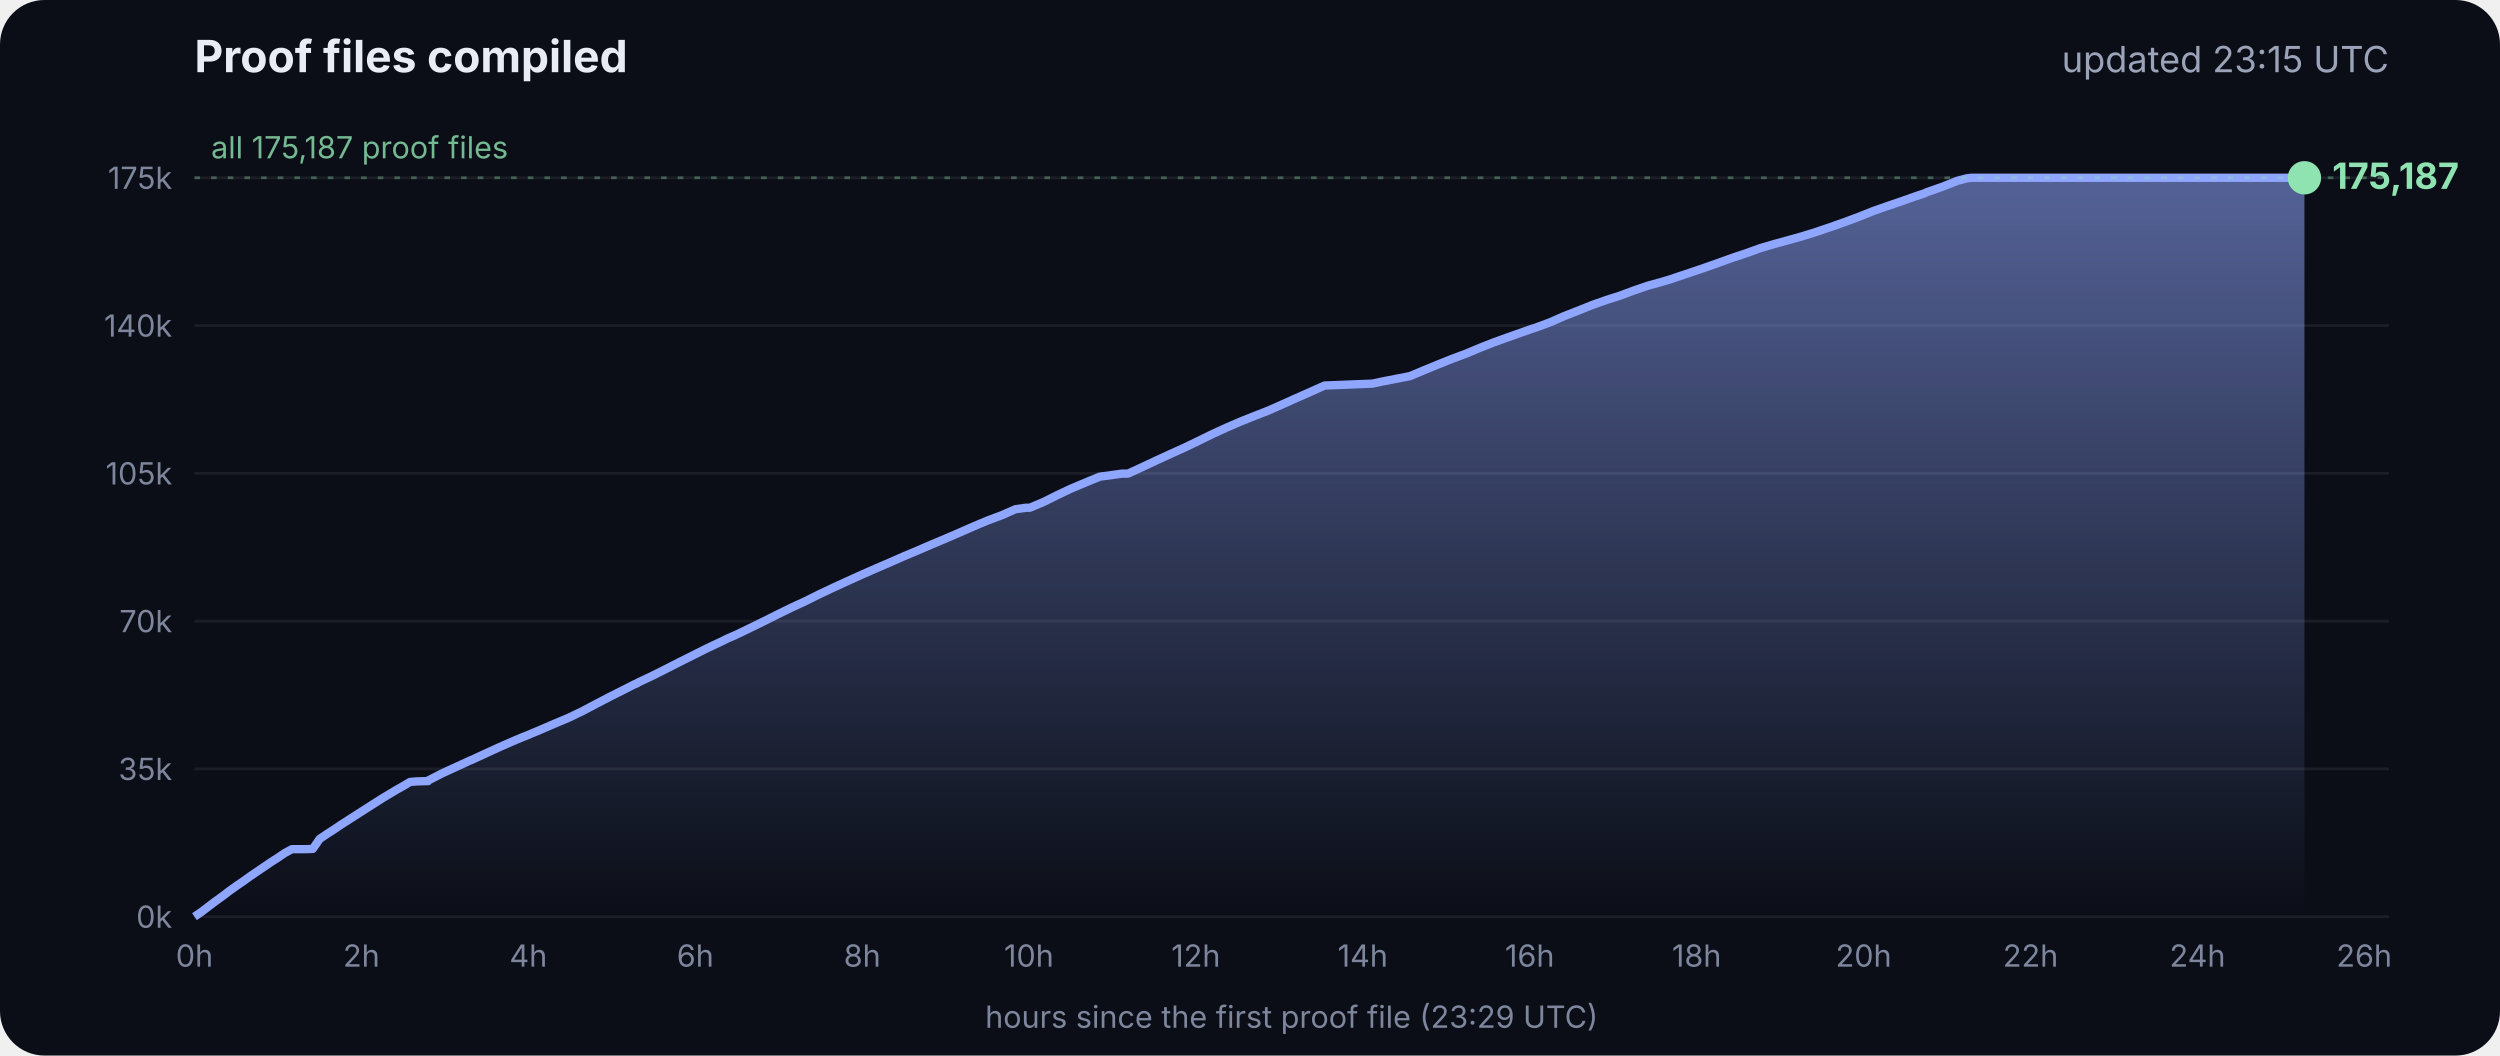
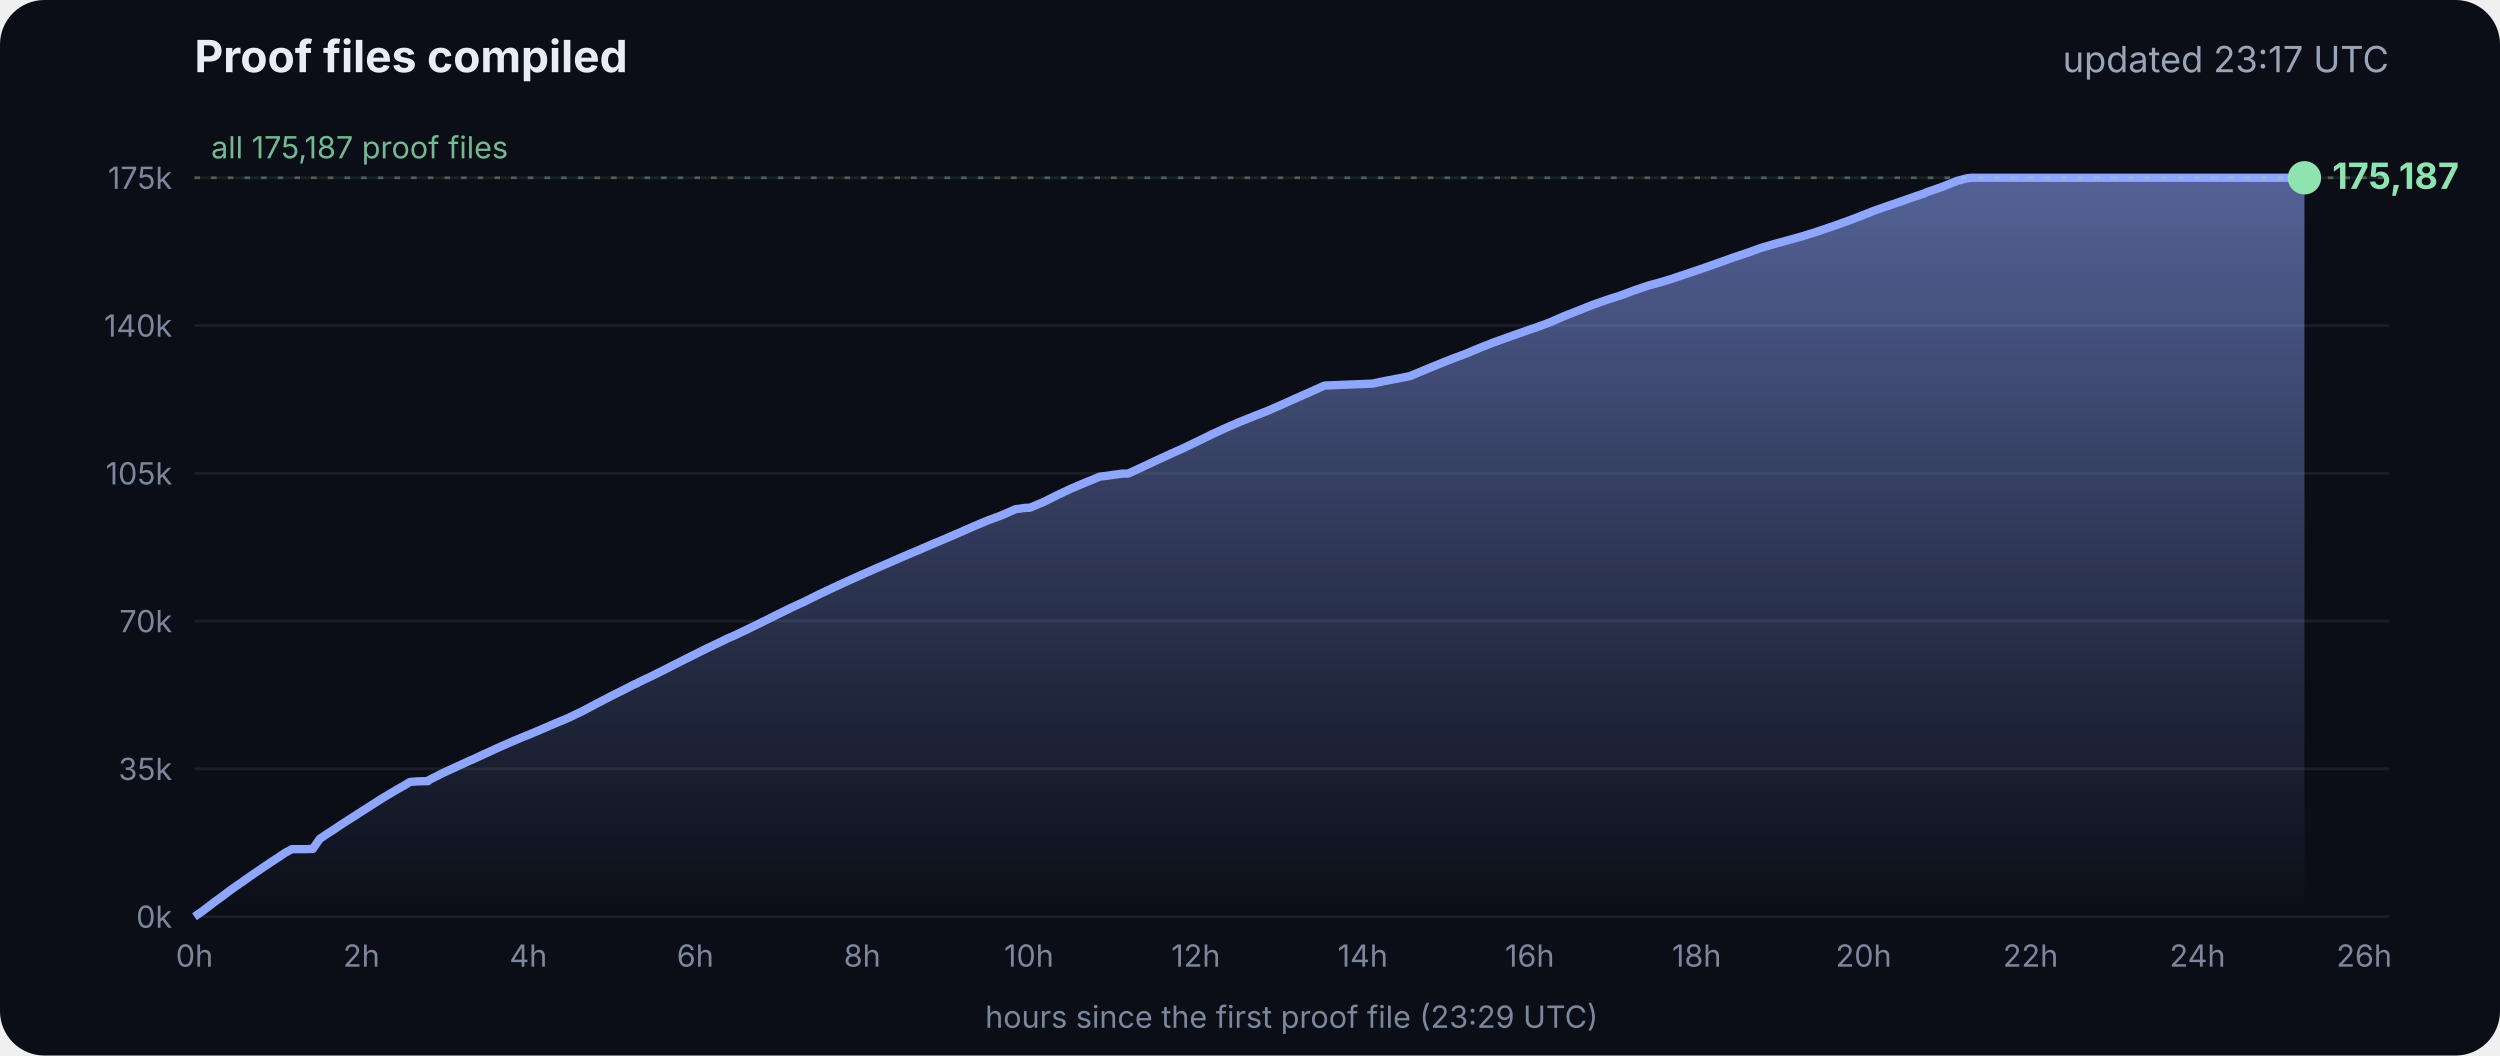
<svg xmlns="http://www.w3.org/2000/svg" viewBox="0 0 900 380" font-family="Inter, -apple-system, Segoe UI, sans-serif">
  <defs>
    <linearGradient id="g" x1="0" y1="0" x2="0" y2="1">
      <stop offset="0" stop-color="#8fa6ff" stop-opacity=".55" />
      <stop offset="1" stop-color="#8fa6ff" stop-opacity="0" />
    </linearGradient>
  </defs>
  <rect width="900" height="380" rx="16" fill="#0b0e17" />
  <text x="70" y="26" fill="#e8ecf5" font-size="16" font-weight="700">Proof files compiled</text>
-   <text x="860" y="26" fill="#9aa3b8" font-size="13" text-anchor="end">updated 23:15 UTC</text>
+   <text x="860" y="26" fill="#9aa3b8" font-size="13" text-anchor="end">updated 23:17 UTC</text>
  <line x1="70" x2="860" y1="330.0" y2="330.0" stroke="#ffffff" stroke-opacity=".07" />
  <text x="62" y="334.0" fill="#7d869c" font-size="11" text-anchor="end">0k</text>
  <line x1="70" x2="860" y1="276.8" y2="276.8" stroke="#ffffff" stroke-opacity=".07" />
  <text x="62" y="280.8" fill="#7d869c" font-size="11" text-anchor="end">35k</text>
  <line x1="70" x2="860" y1="223.6" y2="223.6" stroke="#ffffff" stroke-opacity=".07" />
  <text x="62" y="227.6" fill="#7d869c" font-size="11" text-anchor="end">70k</text>
  <line x1="70" x2="860" y1="170.4" y2="170.4" stroke="#ffffff" stroke-opacity=".07" />
  <text x="62" y="174.4" fill="#7d869c" font-size="11" text-anchor="end">105k</text>
  <line x1="70" x2="860" y1="117.2" y2="117.2" stroke="#ffffff" stroke-opacity=".07" />
  <text x="62" y="121.2" fill="#7d869c" font-size="11" text-anchor="end">140k</text>
  <line x1="70" x2="860" y1="64.0" y2="64.0" stroke="#ffffff" stroke-opacity=".07" />
  <text x="62" y="68.0" fill="#7d869c" font-size="11" text-anchor="end">175k</text>
  <text x="70.0" y="348" fill="#7d869c" font-size="11" text-anchor="middle">0h</text>
  <text x="130.1" y="348" fill="#7d869c" font-size="11" text-anchor="middle">2h</text>
  <text x="190.2" y="348" fill="#7d869c" font-size="11" text-anchor="middle">4h</text>
  <text x="250.3" y="348" fill="#7d869c" font-size="11" text-anchor="middle">6h</text>
  <text x="310.4" y="348" fill="#7d869c" font-size="11" text-anchor="middle">8h</text>
  <text x="370.4" y="348" fill="#7d869c" font-size="11" text-anchor="middle">10h</text>
  <text x="430.5" y="348" fill="#7d869c" font-size="11" text-anchor="middle">12h</text>
  <text x="490.6" y="348" fill="#7d869c" font-size="11" text-anchor="middle">14h</text>
  <text x="550.7" y="348" fill="#7d869c" font-size="11" text-anchor="middle">16h</text>
  <text x="610.8" y="348" fill="#7d869c" font-size="11" text-anchor="middle">18h</text>
  <text x="670.9" y="348" fill="#7d869c" font-size="11" text-anchor="middle">20h</text>
  <text x="731.0" y="348" fill="#7d869c" font-size="11" text-anchor="middle">22h</text>
  <text x="791.1" y="348" fill="#7d869c" font-size="11" text-anchor="middle">24h</text>
  <text x="851.1" y="348" fill="#7d869c" font-size="11" text-anchor="middle">26h</text>
  <polygon points="70.0,330.0 70.0,330.0 72.5,328.3 75.0,326.4 77.5,324.5 80.0,322.7 82.5,320.8 85.0,319.0 87.5,317.3 90.0,315.5 92.5,313.8 95.0,312.1 97.5,310.4 100.0,308.8 102.5,307.1 105.1,305.7 107.6,305.7 110.1,305.7 112.6,305.6 115.1,302.0 117.6,300.3 120.1,298.7 122.6,297.0 125.1,295.4 127.6,293.8 130.1,292.2 132.6,290.6 135.1,289.0 137.6,287.4 140.1,285.9 142.6,284.4 145.1,283.0 147.6,281.5 150.1,281.3 153.5,281.2 153.7,281.2 154.1,281.2 154.3,280.9 159.4,278.3 164.4,276.0 169.4,273.7 169.5,273.7 174.5,271.4 179.5,269.1 184.5,266.9 188.3,265.3 189.6,264.8 194.6,262.7 199.7,260.5 204.7,258.4 209.7,256.0 214.8,253.3 219.8,250.7 224.8,248.2 228.5,246.3 228.9,246.2 229.5,245.9 229.5,245.8 234.6,243.4 239.6,240.9 244.7,238.3 249.7,235.8 254.7,233.3 259.8,230.9 261.8,229.9 264.8,228.6 269.8,226.2 274.9,223.7 279.9,221.2 285.0,218.7 290.0,216.4 295.0,213.9 300.1,211.5 305.1,209.2 310.2,206.9 315.2,204.7 320.3,202.5 325.3,200.3 330.3,198.2 335.4,196.0 340.4,193.9 345.5,191.7 350.5,189.5 355.5,187.4 360.6,185.5 365.6,183.3 369.3,182.8 370.7,182.8 375.7,180.7 380.7,178.2 385.8,175.8 390.8,173.7 395.9,171.6 404.0,170.5 406.1,170.5 411.1,168.2 416.2,165.8 421.2,163.5 426.3,161.2 431.3,158.8 436.4,156.3 441.4,154.0 446.5,151.8 451.5,149.8 456.6,147.8 461.6,145.6 466.7,143.3 471.7,141.1 476.8,138.8 494.1,138.1 497.3,137.4 507.6,135.4 512.6,133.3 517.7,131.2 522.7,129.2 527.8,127.3 532.8,125.2 537.9,123.2 542.9,121.4 548.0,119.6 551.4,118.4 553.0,117.9 553.5,117.7 558.1,116.0 563.1,113.8 568.2,111.8 573.2,109.8 578.3,108.0 583.3,106.4 588.4,104.5 593.4,102.8 598.5,101.4 602.4,100.2 603.5,99.8 608.6,98.1 613.6,96.4 618.7,94.6 623.7,92.8 628.8,91.1 633.8,89.3 635.5,88.8 638.9,87.8 644.0,86.4 649.0,85.0 654.1,83.4 659.1,81.7 664.2,79.9 669.3,78.0 674.3,76.0 679.4,74.2 684.4,72.5 689.5,70.7 692.8,69.6 693.6,69.2 694.5,68.9 699.6,67.1 704.6,65.1 708.0,64.2 708.8,64.1 709.7,64.0 713.4,64.0 715.2,64.0 718.5,64.0 723.5,64.0 728.6,64.0 733.7,64.0 738.7,64.0 743.7,64.0 748.8,64.0 753.9,64.0 758.9,64.0 764.0,64.0 769.0,64.0 774.1,64.0 779.1,64.0 784.2,64.0 789.2,64.0 794.3,64.0 797.0,64.0 798.2,64.0 799.3,64.0 804.4,64.0 809.4,64.0 814.5,64.0 818.9,64.0 819.1,64.0 819.5,64.0 822.0,64.0 824.6,64.0 826.0,64.0 826.0,64.0 826.4,64.0 828.9,64.0 829.2,64.0 829.6,64.0 829.6,330.0" fill="url(#g)" />
  <polyline points="70.0,330.0 72.5,328.3 75.0,326.4 77.5,324.5 80.0,322.7 82.5,320.8 85.0,319.0 87.5,317.3 90.0,315.5 92.5,313.8 95.0,312.1 97.5,310.4 100.0,308.8 102.5,307.1 105.1,305.7 107.6,305.7 110.1,305.7 112.6,305.6 115.1,302.0 117.6,300.3 120.1,298.7 122.6,297.0 125.1,295.4 127.6,293.8 130.1,292.2 132.6,290.6 135.1,289.0 137.6,287.4 140.1,285.9 142.6,284.4 145.1,283.0 147.6,281.5 150.1,281.3 153.5,281.2 153.7,281.2 154.1,281.2 154.3,280.9 159.4,278.3 164.4,276.0 169.4,273.7 169.5,273.7 174.5,271.4 179.5,269.1 184.5,266.9 188.3,265.3 189.6,264.8 194.6,262.7 199.7,260.5 204.7,258.4 209.7,256.0 214.8,253.3 219.8,250.7 224.8,248.2 228.5,246.3 228.9,246.2 229.5,245.9 229.5,245.8 234.6,243.4 239.6,240.9 244.7,238.3 249.7,235.8 254.7,233.3 259.8,230.9 261.8,229.9 264.8,228.6 269.8,226.2 274.9,223.7 279.9,221.2 285.0,218.7 290.0,216.4 295.0,213.9 300.1,211.5 305.1,209.2 310.2,206.9 315.2,204.7 320.3,202.5 325.3,200.3 330.3,198.2 335.4,196.0 340.4,193.9 345.5,191.7 350.5,189.5 355.5,187.4 360.6,185.5 365.6,183.3 369.3,182.8 370.7,182.8 375.7,180.7 380.7,178.2 385.8,175.8 390.8,173.7 395.9,171.6 404.0,170.5 406.1,170.5 411.1,168.2 416.2,165.8 421.2,163.5 426.3,161.2 431.3,158.8 436.4,156.3 441.4,154.0 446.5,151.8 451.5,149.8 456.6,147.8 461.6,145.6 466.7,143.3 471.7,141.1 476.8,138.8 494.1,138.1 497.3,137.4 507.6,135.4 512.6,133.3 517.7,131.2 522.7,129.2 527.8,127.3 532.8,125.2 537.9,123.2 542.9,121.4 548.0,119.6 551.4,118.4 553.0,117.9 553.5,117.7 558.1,116.0 563.1,113.8 568.2,111.8 573.2,109.8 578.3,108.0 583.3,106.4 588.4,104.5 593.4,102.8 598.5,101.4 602.4,100.2 603.5,99.8 608.6,98.1 613.6,96.4 618.7,94.6 623.7,92.8 628.8,91.1 633.8,89.3 635.5,88.8 638.9,87.8 644.0,86.4 649.0,85.0 654.1,83.4 659.1,81.7 664.2,79.9 669.3,78.0 674.3,76.0 679.4,74.2 684.4,72.5 689.5,70.7 692.8,69.6 693.6,69.2 694.5,68.9 699.6,67.1 704.6,65.1 708.0,64.2 708.8,64.1 709.7,64.0 713.4,64.0 715.2,64.0 718.5,64.0 723.5,64.0 728.6,64.0 733.7,64.0 738.7,64.0 743.7,64.0 748.8,64.0 753.9,64.0 758.9,64.0 764.0,64.0 769.0,64.0 774.1,64.0 779.1,64.0 784.2,64.0 789.2,64.0 794.3,64.0 797.0,64.0 798.2,64.0 799.3,64.0 804.4,64.0 809.4,64.0 814.5,64.0 818.9,64.0 819.1,64.0 819.5,64.0 822.0,64.0 824.6,64.0 826.0,64.0 826.0,64.0 826.4,64.0 828.9,64.0 829.2,64.0 829.6,64.0" fill="none" stroke="#8fa6ff" stroke-width="3" stroke-linejoin="round" />
  <circle cx="829.6" cy="64.0" r="6" fill="#8fe3b0" />
  <text x="839.6" y="68.0" fill="#8fe3b0" font-size="13" font-weight="700">175,187</text>
  <line x1="70" x2="860" y1="64.0" y2="64.0" stroke="#8fe3b0" stroke-opacity=".35" stroke-dasharray="2 4" />
  <text x="76" y="57.0" fill="#8fe3b0" fill-opacity=".8" font-size="11">all 175,187 proof files</text>
  <text x="465" y="370" fill="#7d869c" font-size="11" text-anchor="middle">hours since the first proof file (23:29 UTC)</text>
</svg>
